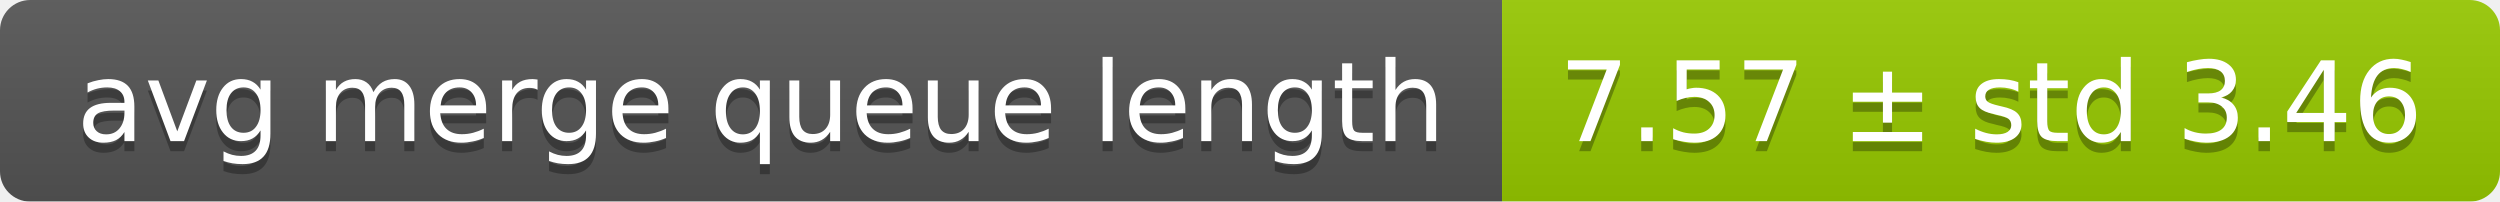
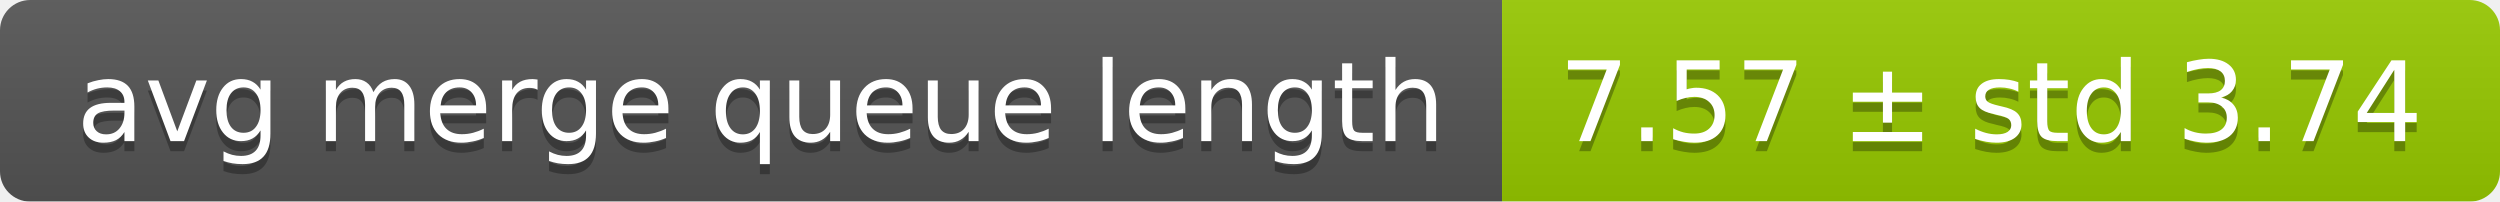
<svg xmlns="http://www.w3.org/2000/svg" width="248" height="20">
  <linearGradient id="smooth" x2="0" y2="100%">
    <stop offset="0" stop-color="#bbb" stop-opacity=".1" />
    <stop offset="1" stop-opacity=".1" />
  </linearGradient>
  <mask id="round">
    <rect width="248" height="20" rx="3" fill="#fff" />
  </mask>
  <g mask="url(#round)">
    <rect width="149" height="20" fill="#555" />
    <rect x="149" width="99" height="20" fill="#97ca00" />
    <rect width="248" height="20" fill="url(#smooth)" />
  </g>
  <g fill="#fff" text-anchor="middle" font-family="DejaVu Sans,Verdana,Geneva,sans-serif" font-size="11">
    <text x="75.5" y="15" fill="#010101" fill-opacity=".3">avg merge queue length</text>
    <text x="75.5" y="14">avg merge queue length</text>
-     <text x="197.5" y="15" fill="#010101" fill-opacity=".3">7.57 ± std 3.46</text>
-     <text x="197.5" y="14">7.57 ± std 3.46</text>
+     <text x="197.5" y="15" fill="#010101" fill-opacity=".3">7.57 ± std 3.74</text>
+     <text x="197.5" y="14">7.57 ± std 3.74</text>
  </g>
</svg>
